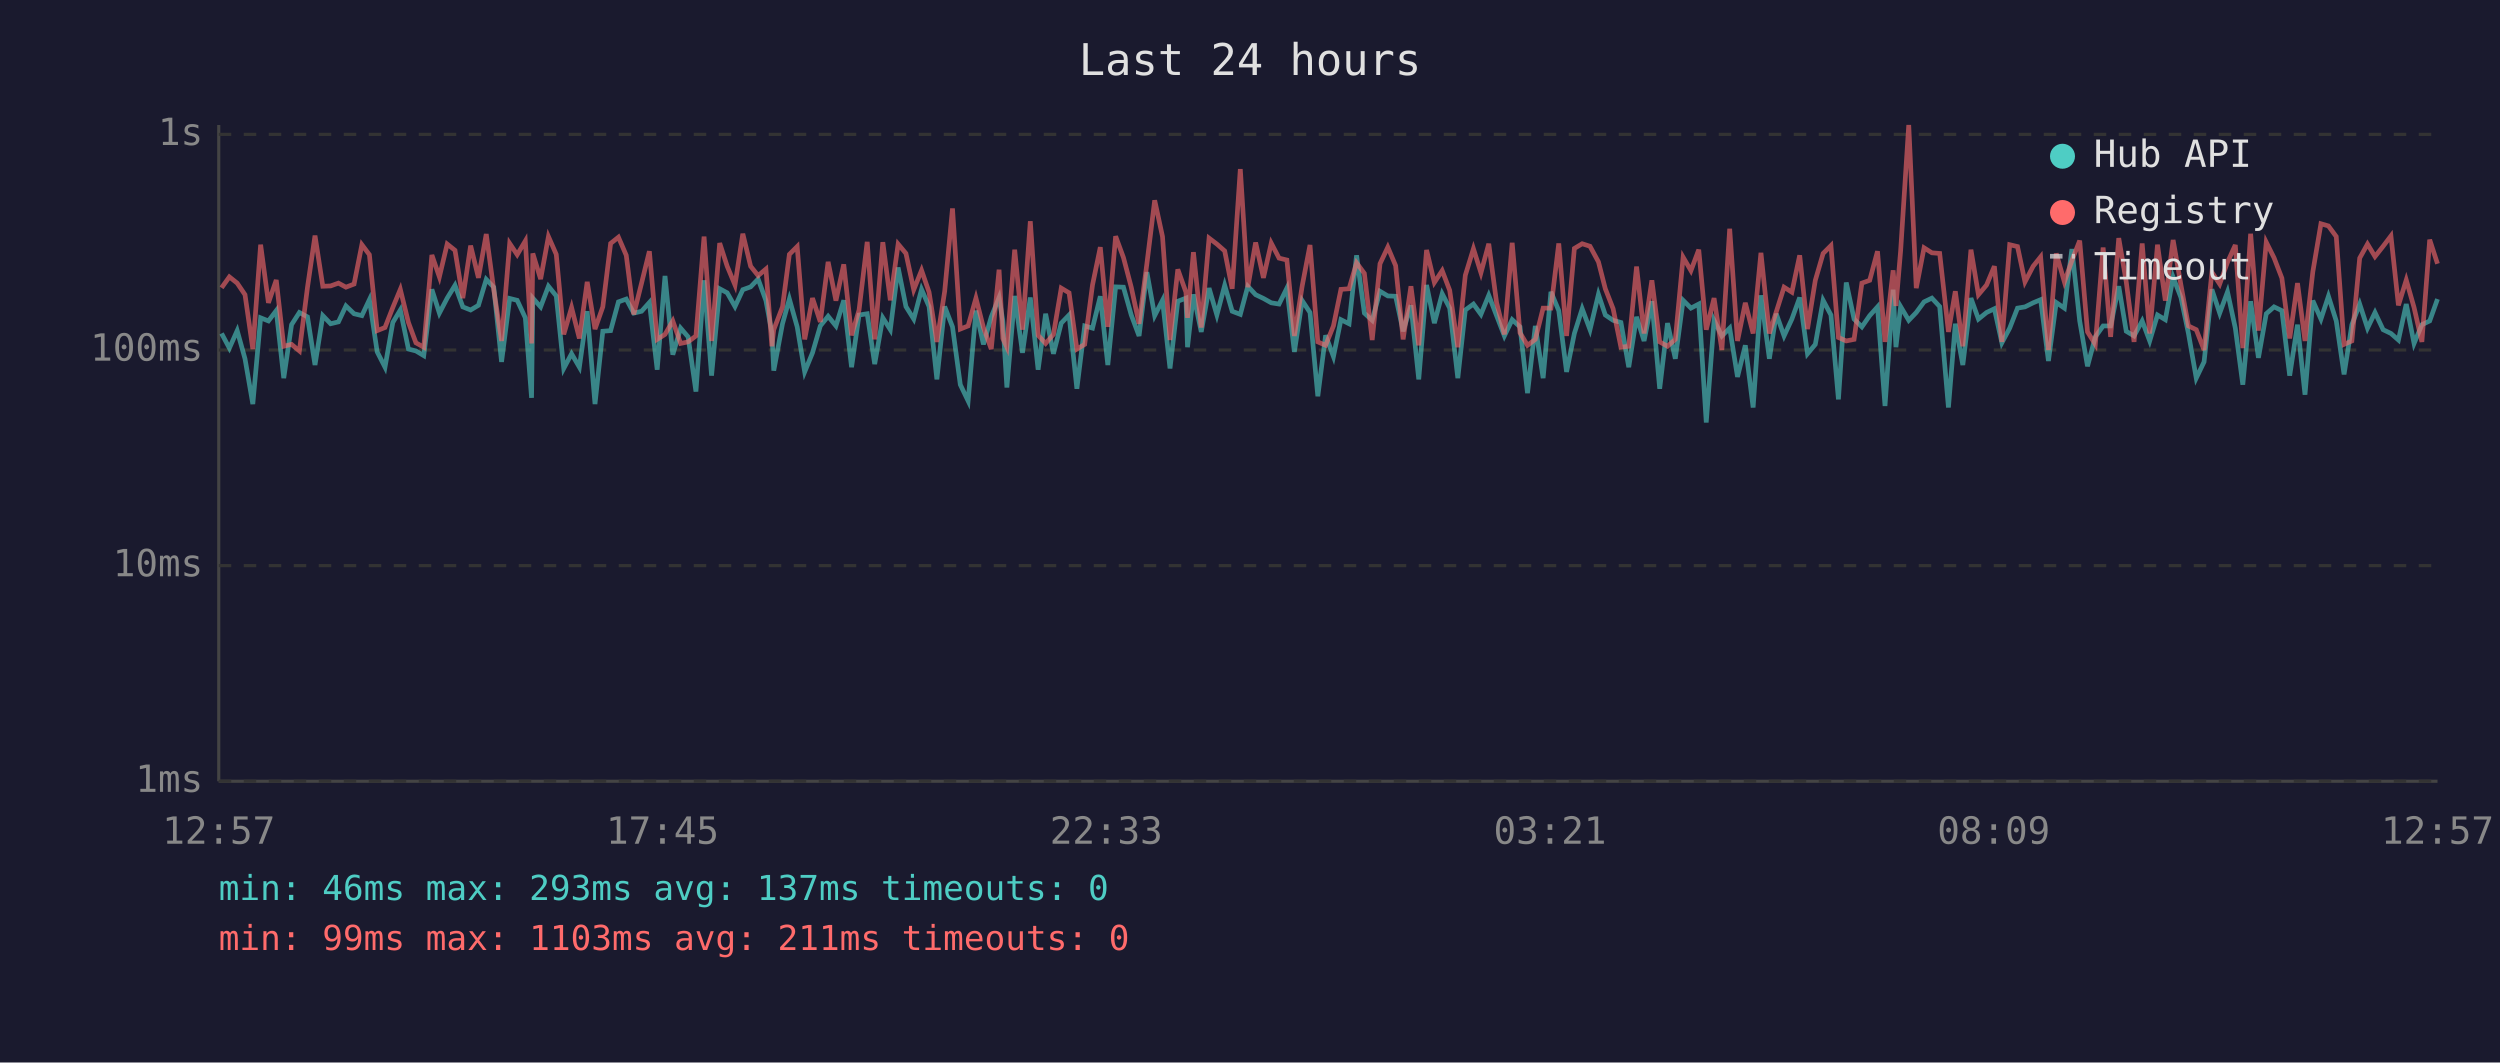
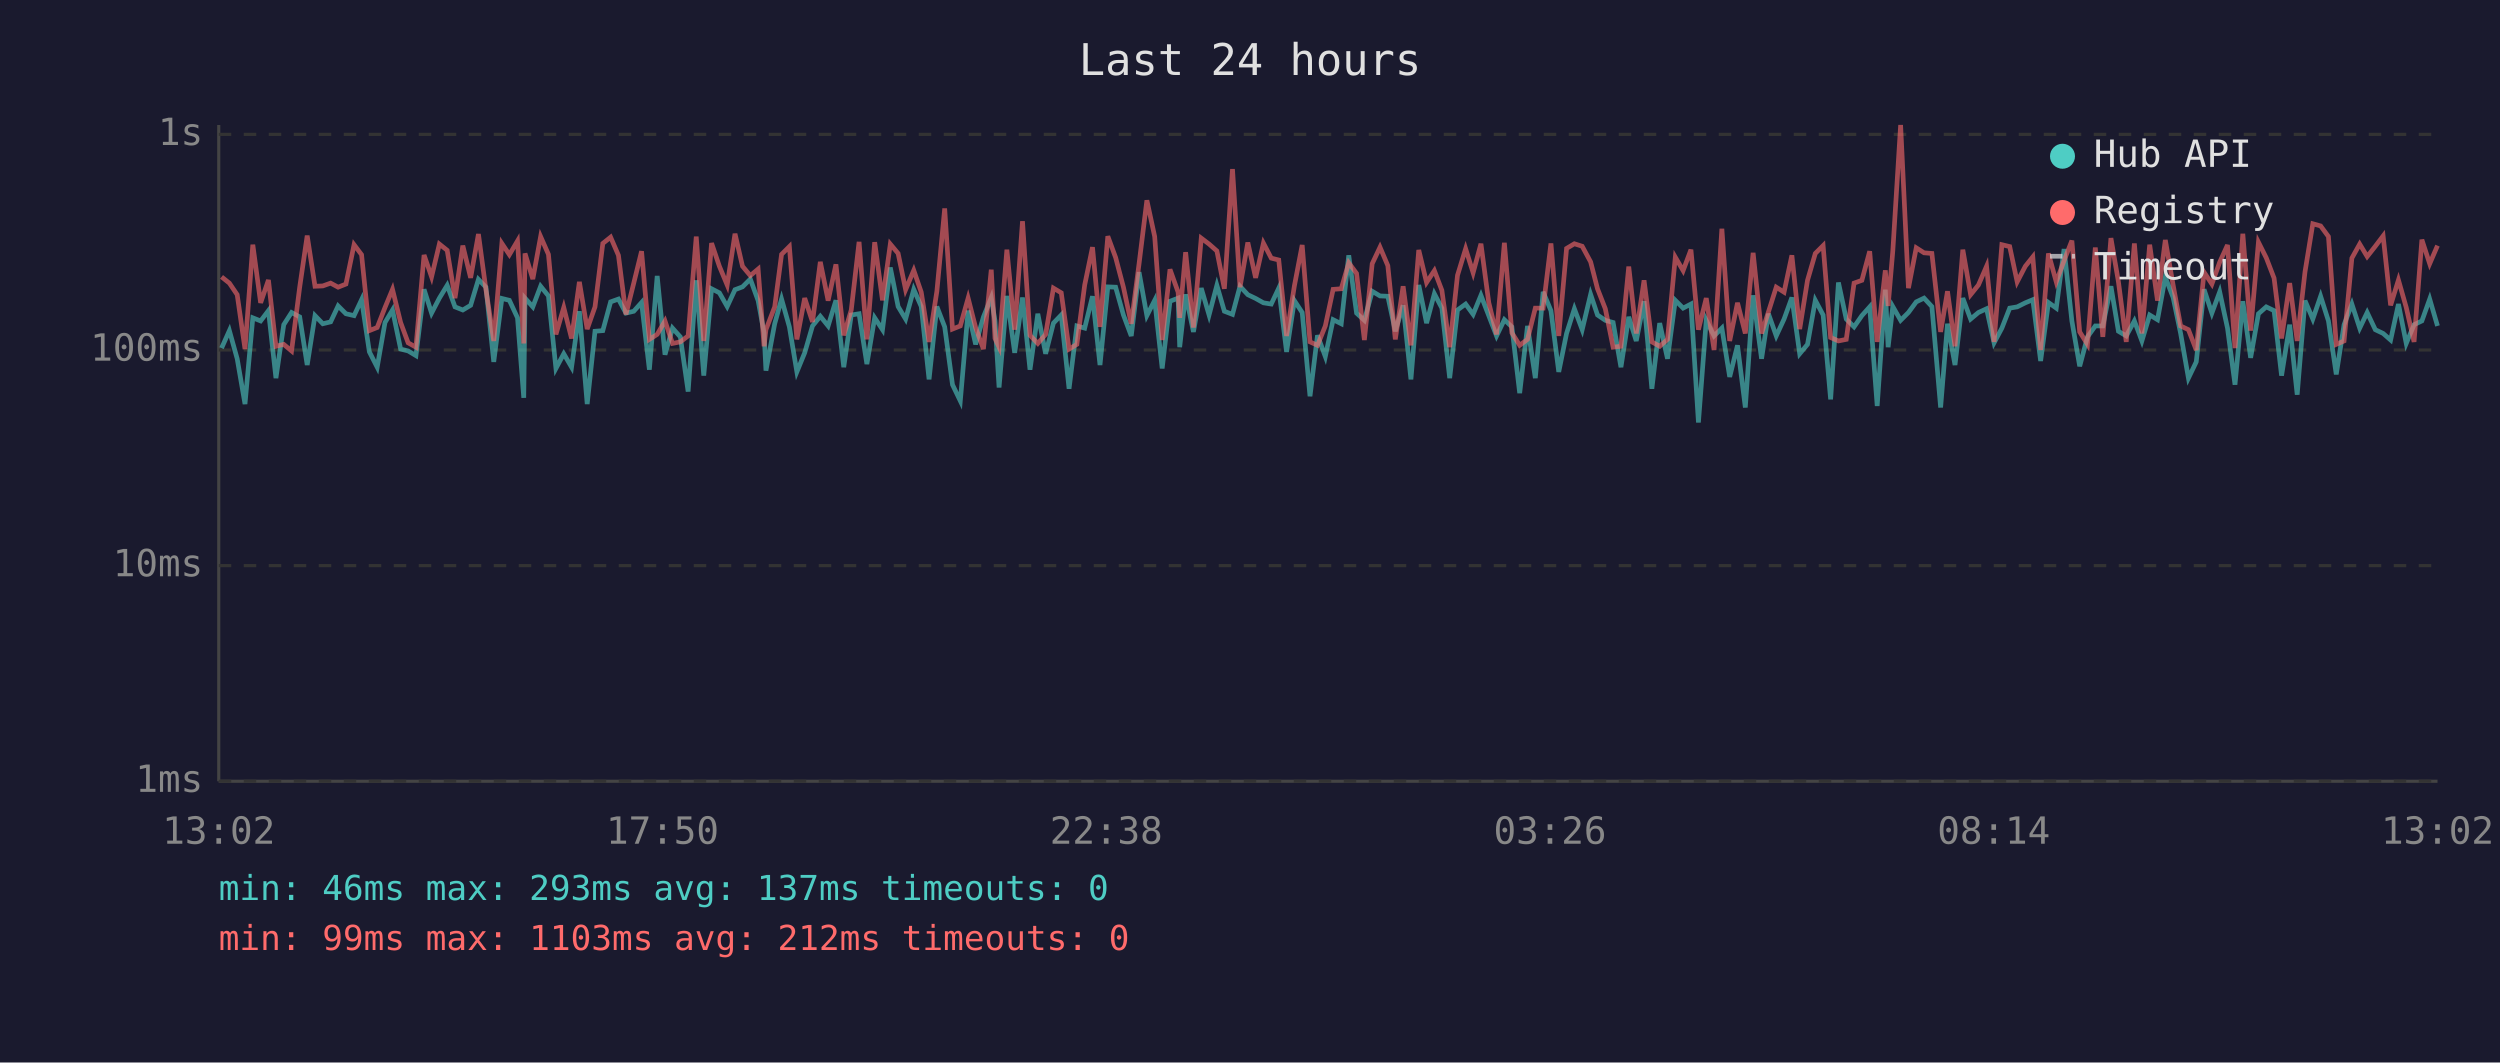
<svg xmlns="http://www.w3.org/2000/svg" viewBox="0 0 800 340" font-family="monospace" font-size="12">
  <rect width="800" height="340" fill="#1a1a2e" />
  <text x="400" y="24" fill="#e0e0e0" font-size="14" text-anchor="middle">Last 24 hours</text>
  <line x1="70" y1="40" x2="70" y2="250" stroke="#444" stroke-width="1" />
  <line x1="70" y1="250" x2="780" y2="250" stroke="#444" stroke-width="1" />
  <line x1="70" y1="250" x2="780" y2="250" stroke="#333" stroke-width="1" stroke-dasharray="4" />
  <text x="65" y="250" fill="#888" text-anchor="end" dominant-baseline="middle">1ms</text>
  <line x1="70" y1="181" x2="780" y2="181" stroke="#333" stroke-width="1" stroke-dasharray="4" />
  <text x="65" y="181" fill="#888" text-anchor="end" dominant-baseline="middle">10ms</text>
  <line x1="70" y1="112" x2="780" y2="112" stroke="#333" stroke-width="1" stroke-dasharray="4" />
  <text x="65" y="112" fill="#888" text-anchor="end" dominant-baseline="middle">100ms</text>
  <line x1="70" y1="43" x2="780" y2="43" stroke="#333" stroke-width="1" stroke-dasharray="4" />
  <text x="65" y="43" fill="#888" text-anchor="end" dominant-baseline="middle">1s</text>
-   <text x="70" y="270" fill="#888" text-anchor="middle">12:57</text>
-   <text x="212" y="270" fill="#888" text-anchor="middle">17:45</text>
-   <text x="354" y="270" fill="#888" text-anchor="middle">22:33</text>
-   <text x="496" y="270" fill="#888" text-anchor="middle">03:21</text>
-   <text x="638" y="270" fill="#888" text-anchor="middle">08:09</text>
-   <text x="780" y="270" fill="#888" text-anchor="middle">12:57</text>
-   <polyline points="70.9,106.7 73.4,111.4 75.9,105.8 78.4,114.8 80.9,129.3 83.4,101.7 85.9,102.7 88.4,99.4 90.8,121.0 93.3,103.9 95.8,100.0 98.4,101.4 100.8,116.8 103.3,101.0 105.8,103.6 108.3,103.0 110.7,97.9 113.3,100.4 115.8,101.0 118.2,95.9 120.7,112.6 123.2,117.5 125.7,103.2 128.1,99.2 130.7,111.7 133.1,112.3 135.6,113.8 138.2,92.6 140.6,100.2 143.1,95.4 145.6,91.3 148.1,98.2 150.6,99.2 153.1,97.7 155.6,89.4 158.0,91.9 160.5,115.8 163.1,95.5 165.5,96.1 168.1,101.7 170.1,127.3 170.5,95.4 173.0,98.2 175.5,91.6 178.0,94.7 180.4,117.9 182.9,113.2 185.4,117.5 187.9,99.6 190.4,129.3 192.9,106.0 195.4,105.8 197.9,96.6 200.4,95.7 202.8,100.2 205.3,99.6 207.8,96.8 210.3,118.3 212.8,88.3 215.3,113.5 217.8,105.0 220.2,107.8 222.7,125.3 225.3,89.7 227.7,120.2 230.3,92.4 232.7,93.7 235.2,98.1 237.7,92.7 240.2,91.8 242.6,89.3 245.1,96.2 247.0,106.5 247.6,118.6 250.4,103.6 252.6,95.7 255.1,104.6 257.5,119.0 260.0,112.9 262.5,104.3 265.0,101.2 267.5,104.3 270.0,96.1 272.5,117.5 274.9,100.8 277.5,100.4 279.9,116.5 282.5,101.7 284.9,105.5 287.4,85.6 289.9,98.1 292.4,102.1 294.9,92.6 297.3,98.1 299.8,121.4 302.3,98.1 304.8,104.6 307.3,123.1 309.8,128.3 312.3,99.4 314.7,110.2 317.2,101.4 319.7,95.2 320.9,102.7 322.2,124.0 324.7,94.7 327.2,112.9 329.7,95.2 332.2,118.3 334.6,100.4 337.1,113.2 339.6,103.4 342.1,100.8 344.6,124.4 347.1,104.3 349.6,105.0 352.1,94.8 354.5,116.8 357.0,91.8 359.5,91.9 362.0,100.8 364.5,107.5 367.0,87.1 369.5,101.0 372.0,96.1 374.4,117.9 376.9,96.4 379.5,95.4 380.0,111.1 381.9,94.2 384.4,106.2 386.9,92.2 389.4,100.8 391.9,91.3 394.3,99.6 396.9,100.6 399.3,91.6 401.8,94.3 404.3,95.5 406.8,96.9 409.3,97.3 411.8,92.2 414.2,112.6 416.7,96.2 419.2,100.0 421.7,126.8 424.2,107.3 426.7,114.1 429.1,102.3 431.7,103.6 434.1,81.7 436.6,100.2 439.1,102.5 441.6,93.2 444.1,94.7 446.6,94.8 449.0,106.0 451.5,97.7 454.0,121.4 456.5,91.2 459.0,103.4 461.5,94.0 463.9,98.6 466.5,121.0 468.9,99.2 471.5,97.3 473.9,100.6 476.4,94.5 478.9,101.0 481.4,107.5 483.9,102.3 486.4,104.6 488.8,125.8 491.3,104.3 493.8,121.0 496.3,93.4 498.8,99.4 501.3,119.0 503.8,106.7 506.3,98.8 508.8,105.5 511.5,94.2 513.7,100.8 516.2,102.5 518.7,103.2 521.2,117.5 523.7,101.4 526.1,109.1 528.6,96.4 531.1,124.4 533.6,103.4 536.1,114.8 538.6,96.1 541.1,98.6 543.6,97.3 546.0,135.2 548.5,102.5 551.0,107.5 553.5,105.0 556.0,120.6 558.5,110.5 561.0,130.4 563.5,94.5 566.2,114.8 568.4,100.4 570.9,107.5 573.4,102.1 575.9,95.2 578.4,113.2 580.9,110.2 583.4,96.1 585.9,100.8 588.3,127.8 590.8,90.4 593.3,102.1 595.8,104.6 598.3,101.0 600.8,98.2 603.2,129.9 605.8,92.7 606.7,111.1 608.2,98.1 610.8,102.5 613.2,100.0 615.7,96.6 618.2,95.4 620.7,98.1 623.5,130.4 625.7,103.6 628.1,116.8 630.7,95.4 633.1,102.1 635.7,100.0 638.2,98.8 640.6,109.7 643.1,105.0 645.6,98.6 648.0,98.2 650.6,96.9 653.0,95.9 655.5,115.5 658.0,96.8 660.6,98.6 663.0,79.7 665.5,102.7 668.0,117.2 670.5,107.8 673.0,104.3 675.4,104.3 678.0,91.6 680.4,106.0 682.9,107.5 685.5,102.7 687.9,109.1 690.4,100.8 692.9,102.3 695.4,88.7 697.9,95.2 700.3,106.7 702.8,121.0 705.3,115.8 707.8,92.6 710.3,100.2 712.8,93.4 715.3,105.0 717.7,123.1 720.2,96.4 722.7,114.5 725.2,100.4 727.7,98.2 730.2,99.4 732.7,120.2 735.2,103.9 737.6,126.3 740.1,96.2 742.7,102.1 745.1,94.8 747.6,102.7 750.1,119.8 752.6,103.9 755.1,97.3 757.6,105.0 760.0,100.0 762.6,105.5 765.1,106.7 767.5,108.8 770.0,97.3 772.5,109.9 775.0,103.9 777.5,102.7 780.0,95.7" fill="none" stroke="#4ecdc4" stroke-width="1.5" opacity="0.6" />
-   <polyline points="70.9,92.1 73.4,88.6 75.9,90.6 78.4,94.3 80.9,111.7 83.4,78.3 85.9,96.9 88.4,89.6 90.8,110.8 93.3,110.2 95.8,112.3 98.4,91.9 100.8,75.4 103.3,91.6 105.8,91.5 108.3,90.6 110.7,91.9 113.3,90.9 115.8,78.3 118.2,81.5 120.7,105.8 123.2,104.8 125.7,98.4 128.1,92.6 130.7,103.2 133.1,109.7 135.6,111.1 138.2,81.6 140.6,88.6 143.1,78.1 145.6,80.1 148.1,95.4 150.6,78.6 153.1,88.9 155.6,74.9 158.0,92.7 160.5,109.1 163.1,77.9 165.5,81.5 168.1,77.1 170.1,109.9 170.5,81.1 173.0,89.3 175.5,75.7 178.0,81.4 180.4,107.0 182.9,98.4 185.4,108.3 187.9,90.2 190.4,105.3 192.9,98.2 195.4,77.9 197.9,75.9 200.4,81.7 202.8,100.6 205.3,90.6 207.8,80.4 210.3,108.6 212.8,107.0 215.3,102.7 217.8,109.9 220.2,109.4 222.7,107.5 225.3,75.7 227.7,109.1 230.3,77.8 232.7,85.2 235.2,91.2 237.7,74.8 240.2,85.2 242.6,88.2 245.1,86.1 247.0,110.8 247.6,105.5 250.4,98.2 252.6,81.4 255.1,78.9 257.5,108.6 260.0,95.4 262.5,103.0 265.0,83.8 267.5,96.2 270.0,84.6 272.5,107.3 274.9,99.2 277.5,77.4 279.9,108.6 282.5,77.5 284.9,96.1 287.4,78.1 289.9,81.1 292.4,92.7 294.9,86.5 297.3,93.5 299.8,109.4 302.3,93.2 304.8,66.7 307.3,105.3 309.8,104.3 312.3,95.4 314.7,104.8 317.2,111.7 319.7,86.3 320.9,108.3 322.2,111.1 324.7,79.9 327.2,105.5 329.7,70.8 332.2,107.3 334.6,109.9 337.1,107.0 339.6,92.2 342.1,93.7 344.6,111.7 347.1,110.2 349.6,91.2 352.1,79.1 354.5,104.6 357.0,75.6 359.5,82.4 362.0,91.9 364.5,103.6 367.0,84.4 369.5,64.1 372.0,75.7 374.4,108.8 376.9,86.2 379.5,93.5 380.0,101.7 381.9,80.7 384.4,104.8 386.9,76.2 389.4,78.1 391.9,80.3 394.3,92.4 396.9,54.1 399.3,91.9 401.8,77.6 404.3,88.9 406.8,77.8 409.3,82.6 411.8,83.2 414.2,107.5 416.7,91.5 419.2,78.4 421.7,109.4 424.2,110.5 426.7,104.3 429.1,92.6 431.7,92.4 434.1,84.1 436.6,87.5 439.1,108.8 441.6,84.4 444.1,79.1 446.6,85.0 449.0,108.6 451.5,91.6 454.0,110.5 456.5,80.0 459.0,90.4 461.5,86.6 463.9,92.9 466.5,111.1 468.9,88.1 471.5,79.6 473.9,87.3 476.4,78.0 478.9,96.8 481.4,107.0 483.9,77.7 486.4,106.5 488.8,110.5 491.3,108.6 493.8,98.6 496.3,98.6 498.8,77.9 501.3,107.5 503.8,79.5 506.3,78.0 508.8,78.8 511.5,83.8 513.7,92.4 516.2,98.8 518.7,111.1 521.2,110.8 523.7,85.3 526.1,106.7 528.6,89.7 531.1,109.4 533.6,110.8 536.1,108.6 538.6,82.3 541.1,86.6 543.6,79.9 546.0,105.5 548.5,95.4 551.0,112.0 553.5,73.2 556.0,109.1 558.5,96.9 561.0,106.7 563.5,80.9 566.2,106.7 568.4,99.8 570.9,91.9 573.4,93.5 575.9,81.7 578.4,105.3 580.9,89.7 583.4,81.1 585.9,78.6 588.3,108.0 590.8,109.1 593.3,108.6 595.8,90.6 598.3,89.7 600.8,80.4 603.2,109.4 605.8,86.5 606.7,97.9 608.2,80.3 610.8,40.0 613.2,92.2 615.7,79.3 618.2,80.9 620.7,81.1 623.5,106.2 625.7,93.2 628.1,110.8 630.7,79.9 633.1,94.3 635.7,91.2 638.2,85.2 640.6,109.4 643.1,78.3 645.6,78.9 648.0,90.2 650.6,85.2 653.0,82.2 655.5,112.0 658.0,81.1 660.6,90.2 663.0,83.4 665.5,77.0 668.0,106.2 670.5,110.2 673.0,79.2 675.4,107.8 678.0,76.2 680.4,90.2 682.9,109.4 685.5,77.9 687.9,106.7 690.4,78.3 692.9,96.2 695.4,76.8 697.9,91.2 700.3,104.3 702.8,105.5 705.3,112.0 707.8,87.1 710.3,90.9 712.8,83.9 715.3,78.4 717.7,111.4 720.2,74.8 722.7,105.8 725.2,77.5 727.7,82.5 730.2,89.0 732.7,108.3 735.2,90.6 737.6,109.1 740.1,87.0 742.7,71.6 745.1,72.3 747.6,75.7 750.1,110.2 752.6,109.1 755.1,82.6 757.6,78.1 760.0,82.1 762.6,78.8 765.1,75.5 767.5,97.7 770.0,89.6 772.5,98.4 775.0,109.4 777.5,76.7 780.0,84.4" fill="none" stroke="#ff6b6b" stroke-width="1.5" opacity="0.6" />
+   <text x="70" y="270" fill="#888" text-anchor="middle">13:02</text>
+   <text x="212" y="270" fill="#888" text-anchor="middle">17:50</text>
+   <text x="354" y="270" fill="#888" text-anchor="middle">22:38</text>
+   <text x="496" y="270" fill="#888" text-anchor="middle">03:26</text>
+   <text x="638" y="270" fill="#888" text-anchor="middle">08:14</text>
+   <text x="780" y="270" fill="#888" text-anchor="middle">13:02</text>
+   <polyline points="70.9,111.4 73.4,105.8 75.9,114.8 78.4,129.3 80.9,101.7 83.4,102.7 85.9,99.4 88.3,121.0 90.8,103.9 93.3,100.0 95.9,101.4 98.3,116.8 100.8,101.0 103.3,103.6 105.8,103.0 108.2,97.9 110.7,100.4 113.3,101.0 115.7,95.9 118.2,112.6 120.7,117.5 123.2,103.2 125.6,99.2 128.2,111.7 130.6,112.3 133.1,113.8 135.7,92.6 138.1,100.2 140.6,95.4 143.1,91.3 145.6,98.2 148.1,99.2 150.6,97.7 153.1,89.4 155.5,91.9 158.0,115.8 160.6,95.5 163.0,96.1 165.6,101.7 167.6,127.3 168.0,95.4 170.5,98.2 173.0,91.6 175.5,94.7 177.9,117.9 180.4,113.2 182.9,117.5 185.4,99.6 187.9,129.3 190.4,106.0 192.9,105.8 195.4,96.6 197.9,95.7 200.3,100.2 202.8,99.6 205.3,96.8 207.8,118.3 210.3,88.3 212.8,113.5 215.2,105.0 217.7,107.8 220.2,125.3 222.8,89.7 225.2,120.2 227.7,92.4 230.2,93.7 232.7,98.1 235.2,92.7 237.6,91.8 240.1,89.3 242.6,96.2 244.5,106.5 245.1,118.6 247.9,103.6 250.1,95.7 252.6,104.6 255.0,119.0 257.5,112.9 260.0,104.3 262.5,101.2 265.0,104.3 267.5,96.1 270.0,117.5 272.4,100.8 274.9,100.4 277.4,116.5 279.9,101.7 282.4,105.5 284.9,85.6 287.4,98.1 289.8,102.1 292.4,92.6 294.8,98.1 297.3,121.4 299.8,98.1 302.3,104.6 304.8,123.1 307.3,128.3 309.8,99.4 312.2,110.2 314.7,101.4 317.2,95.2 318.4,102.7 319.7,124.0 322.2,94.7 324.7,112.9 327.2,95.2 329.6,118.3 332.1,100.4 334.6,113.2 337.1,103.4 339.6,100.8 342.1,124.4 344.6,104.3 347.1,105.0 349.6,94.8 352.0,116.8 354.5,91.8 357.0,91.9 359.5,100.8 362.0,107.5 364.5,87.1 367.0,101.0 369.5,96.1 371.9,117.9 374.4,96.4 377.0,95.4 377.5,111.1 379.4,94.2 381.9,106.2 384.4,92.2 386.9,100.8 389.4,91.3 391.8,99.6 394.4,100.6 396.8,91.6 399.3,94.3 401.8,95.5 404.3,96.9 406.8,97.3 409.2,92.2 411.7,112.6 414.2,96.2 416.7,100.0 419.2,126.8 421.6,107.3 424.1,114.1 426.6,102.3 429.2,103.6 431.6,81.7 434.1,100.2 436.6,102.5 439.1,93.2 441.6,94.7 444.1,94.8 446.5,106.0 449.0,97.7 451.5,121.4 454.0,91.2 456.5,103.4 459.0,94.0 461.4,98.6 463.9,121.0 466.4,99.2 469.0,97.3 471.4,100.6 473.9,94.5 476.4,101.0 478.9,107.5 481.4,102.3 483.8,104.6 486.3,125.8 488.8,104.3 491.3,121.0 493.8,93.4 496.3,99.4 498.8,119.0 501.3,106.7 503.8,98.8 506.3,105.5 509.0,94.2 511.2,100.8 513.7,102.5 516.2,103.2 518.7,117.5 521.2,101.4 523.6,109.1 526.1,96.4 528.6,124.4 531.1,103.4 533.6,114.8 536.1,96.1 538.6,98.6 541.1,97.3 543.5,135.2 546.0,102.5 548.5,107.5 551.0,105.0 553.5,120.6 556.0,110.5 558.5,130.4 561.0,94.5 563.7,114.8 565.9,100.4 568.4,107.5 570.9,102.1 573.4,95.2 575.9,113.2 578.4,110.2 580.9,96.1 583.4,100.8 585.8,127.8 588.3,90.4 590.8,102.1 593.3,104.6 595.8,101.0 598.3,98.2 600.7,129.9 603.3,92.7 604.2,111.1 605.7,98.1 608.2,102.5 610.7,100.0 613.2,96.6 615.7,95.4 618.2,98.1 621.0,130.4 623.2,103.6 625.6,116.8 628.1,95.4 630.6,102.1 633.1,100.0 635.7,98.8 638.1,109.7 640.6,105.0 643.1,98.6 645.5,98.2 648.1,96.9 650.5,95.9 653.0,115.5 655.5,96.8 658.0,98.6 660.5,79.7 663.0,102.7 665.5,117.2 668.0,107.8 670.5,104.3 672.9,104.3 675.5,91.6 677.9,106.0 680.4,107.5 683.0,102.7 685.4,109.1 687.9,100.8 690.4,102.3 692.9,88.7 695.4,95.2 697.8,106.7 700.3,121.0 702.8,115.8 705.3,92.6 707.8,100.2 710.3,93.4 712.8,105.0 715.2,123.1 717.7,96.4 720.2,114.5 722.7,100.4 725.2,98.2 727.7,99.4 730.1,120.2 732.7,103.9 735.1,126.3 737.6,96.2 740.1,102.1 742.6,94.8 745.1,102.7 747.6,119.8 750.1,103.9 752.6,97.3 755.1,105.0 757.5,100.0 760.1,105.5 762.6,106.7 765.0,108.8 767.5,97.3 770.0,109.9 772.5,103.9 775.0,102.7 777.5,95.7 780.0,104.3" fill="none" stroke="#4ecdc4" stroke-width="1.5" opacity="0.6" />
+   <polyline points="70.9,88.6 73.4,90.6 75.9,94.3 78.4,111.7 80.9,78.3 83.4,96.9 85.9,89.6 88.3,110.8 90.8,110.2 93.3,112.3 95.9,91.9 98.3,75.4 100.8,91.6 103.3,91.5 105.8,90.6 108.2,91.9 110.7,90.9 113.3,78.3 115.7,81.5 118.2,105.8 120.7,104.8 123.2,98.4 125.6,92.6 128.2,103.2 130.6,109.7 133.1,111.1 135.7,81.6 138.1,88.6 140.6,78.1 143.1,80.1 145.6,95.4 148.1,78.6 150.6,88.9 153.1,74.9 155.5,92.7 158.0,109.1 160.6,77.9 163.0,81.5 165.6,77.1 167.6,109.9 168.0,81.1 170.5,89.3 173.0,75.7 175.5,81.4 177.9,107.0 180.4,98.4 182.9,108.3 185.4,90.2 187.9,105.3 190.4,98.2 192.9,77.9 195.4,75.9 197.9,81.7 200.3,100.6 202.8,90.6 205.3,80.4 207.8,108.6 210.3,107.0 212.8,102.7 215.2,109.9 217.7,109.4 220.2,107.5 222.8,75.7 225.2,109.1 227.7,77.8 230.2,85.2 232.7,91.2 235.2,74.8 237.6,85.2 240.1,88.2 242.6,86.1 244.5,110.8 245.1,105.5 247.9,98.2 250.1,81.4 252.6,78.9 255.0,108.6 257.5,95.4 260.0,103.0 262.5,83.8 265.0,96.2 267.5,84.6 270.0,107.3 272.4,99.2 274.9,77.4 277.4,108.6 279.9,77.5 282.4,96.1 284.9,78.1 287.4,81.1 289.8,92.7 292.4,86.5 294.8,93.5 297.3,109.4 299.8,93.2 302.3,66.7 304.8,105.3 307.3,104.3 309.8,95.4 312.2,104.8 314.7,111.7 317.2,86.3 318.4,108.3 319.7,111.1 322.2,79.9 324.7,105.5 327.2,70.8 329.6,107.3 332.1,109.9 334.6,107.0 337.1,92.2 339.6,93.7 342.1,111.7 344.6,110.2 347.1,91.2 349.6,79.1 352.0,104.6 354.5,75.6 357.0,82.4 359.5,91.9 362.0,103.6 364.5,84.4 367.0,64.1 369.5,75.7 371.9,108.8 374.4,86.2 377.0,93.5 377.5,101.7 379.4,80.7 381.9,104.8 384.4,76.2 386.9,78.1 389.4,80.3 391.8,92.4 394.4,54.1 396.8,91.9 399.3,77.6 401.8,88.9 404.3,77.8 406.8,82.6 409.2,83.2 411.7,107.5 414.2,91.5 416.7,78.4 419.2,109.4 421.6,110.5 424.1,104.3 426.6,92.6 429.2,92.4 431.6,84.1 434.1,87.5 436.6,108.8 439.1,84.4 441.6,79.1 444.1,85.0 446.5,108.6 449.0,91.6 451.5,110.5 454.0,80.0 456.5,90.4 459.0,86.6 461.4,92.9 463.9,111.1 466.4,88.1 469.0,79.6 471.4,87.3 473.9,78.0 476.4,96.8 478.9,107.0 481.4,77.7 483.8,106.5 486.3,110.5 488.8,108.6 491.3,98.6 493.8,98.6 496.3,77.9 498.8,107.5 501.3,79.5 503.8,78.0 506.3,78.8 509.0,83.8 511.2,92.4 513.7,98.8 516.2,111.1 518.7,110.8 521.2,85.3 523.6,106.7 526.1,89.7 528.6,109.4 531.1,110.8 533.6,108.6 536.1,82.3 538.6,86.6 541.1,79.9 543.5,105.5 546.0,95.4 548.5,112.0 551.0,73.2 553.5,109.1 556.0,96.9 558.5,106.7 561.0,80.9 563.7,106.7 565.9,99.8 568.4,91.9 570.9,93.5 573.4,81.7 575.9,105.3 578.4,89.7 580.9,81.1 583.4,78.6 585.8,108.0 588.3,109.1 590.8,108.6 593.3,90.6 595.8,89.7 598.3,80.4 600.7,109.4 603.3,86.5 604.2,97.9 605.7,80.3 608.2,40.0 610.7,92.2 613.2,79.3 615.7,80.9 618.2,81.1 621.0,106.2 623.2,93.2 625.6,110.8 628.1,79.9 630.6,94.3 633.1,91.2 635.7,85.2 638.1,109.4 640.6,78.3 643.1,78.9 645.5,90.2 648.1,85.2 650.5,82.2 653.0,112.0 655.5,81.1 658.0,90.2 660.5,83.4 663.0,77.0 665.5,106.2 668.0,110.2 670.5,79.2 672.9,107.8 675.5,76.2 677.9,90.2 680.4,109.4 683.0,77.9 685.4,106.7 687.9,78.3 690.4,96.2 692.9,76.8 695.4,91.2 697.8,104.3 700.3,105.5 702.8,112.0 705.3,87.1 707.8,90.9 710.3,83.9 712.8,78.4 715.2,111.4 717.7,74.8 720.2,105.8 722.7,77.5 725.2,82.5 727.7,89.0 730.1,108.3 732.7,90.6 735.1,109.1 737.6,87.0 740.1,71.6 742.6,72.3 745.1,75.7 747.6,110.2 750.1,109.1 752.6,82.6 755.1,78.1 757.5,82.1 760.1,78.8 762.6,75.5 765.0,97.7 767.5,89.6 770.0,98.4 772.5,109.4 775.0,76.7 777.5,84.4 780.0,78.6" fill="none" stroke="#ff6b6b" stroke-width="1.5" opacity="0.6" />
  <circle cx="660" cy="50" r="4" fill="#4ecdc4" />
  <text x="670" y="50" fill="#e0e0e0" dominant-baseline="middle">Hub API</text>
  <circle cx="660" cy="68" r="4" fill="#ff6b6b" />
  <text x="670" y="68" fill="#e0e0e0" dominant-baseline="middle">Registry</text>
  <line x1="656" y1="82" x2="664" y2="82" stroke="#e0e0e0" stroke-width="1.5" stroke-dasharray="4,3" opacity="0.7" />
  <text x="670" y="86" fill="#e0e0e0" dominant-baseline="middle">Timeout</text>
  <text x="70" y="288" fill="#4ecdc4" font-size="11">min: 46ms  max: 293ms  avg: 137ms  timeouts: 0</text>
-   <text x="70" y="304" fill="#ff6b6b" font-size="11">min: 99ms  max: 1103ms  avg: 211ms  timeouts: 0</text>
+   <text x="70" y="304" fill="#ff6b6b" font-size="11">min: 99ms  max: 1103ms  avg: 212ms  timeouts: 0</text>
</svg>
